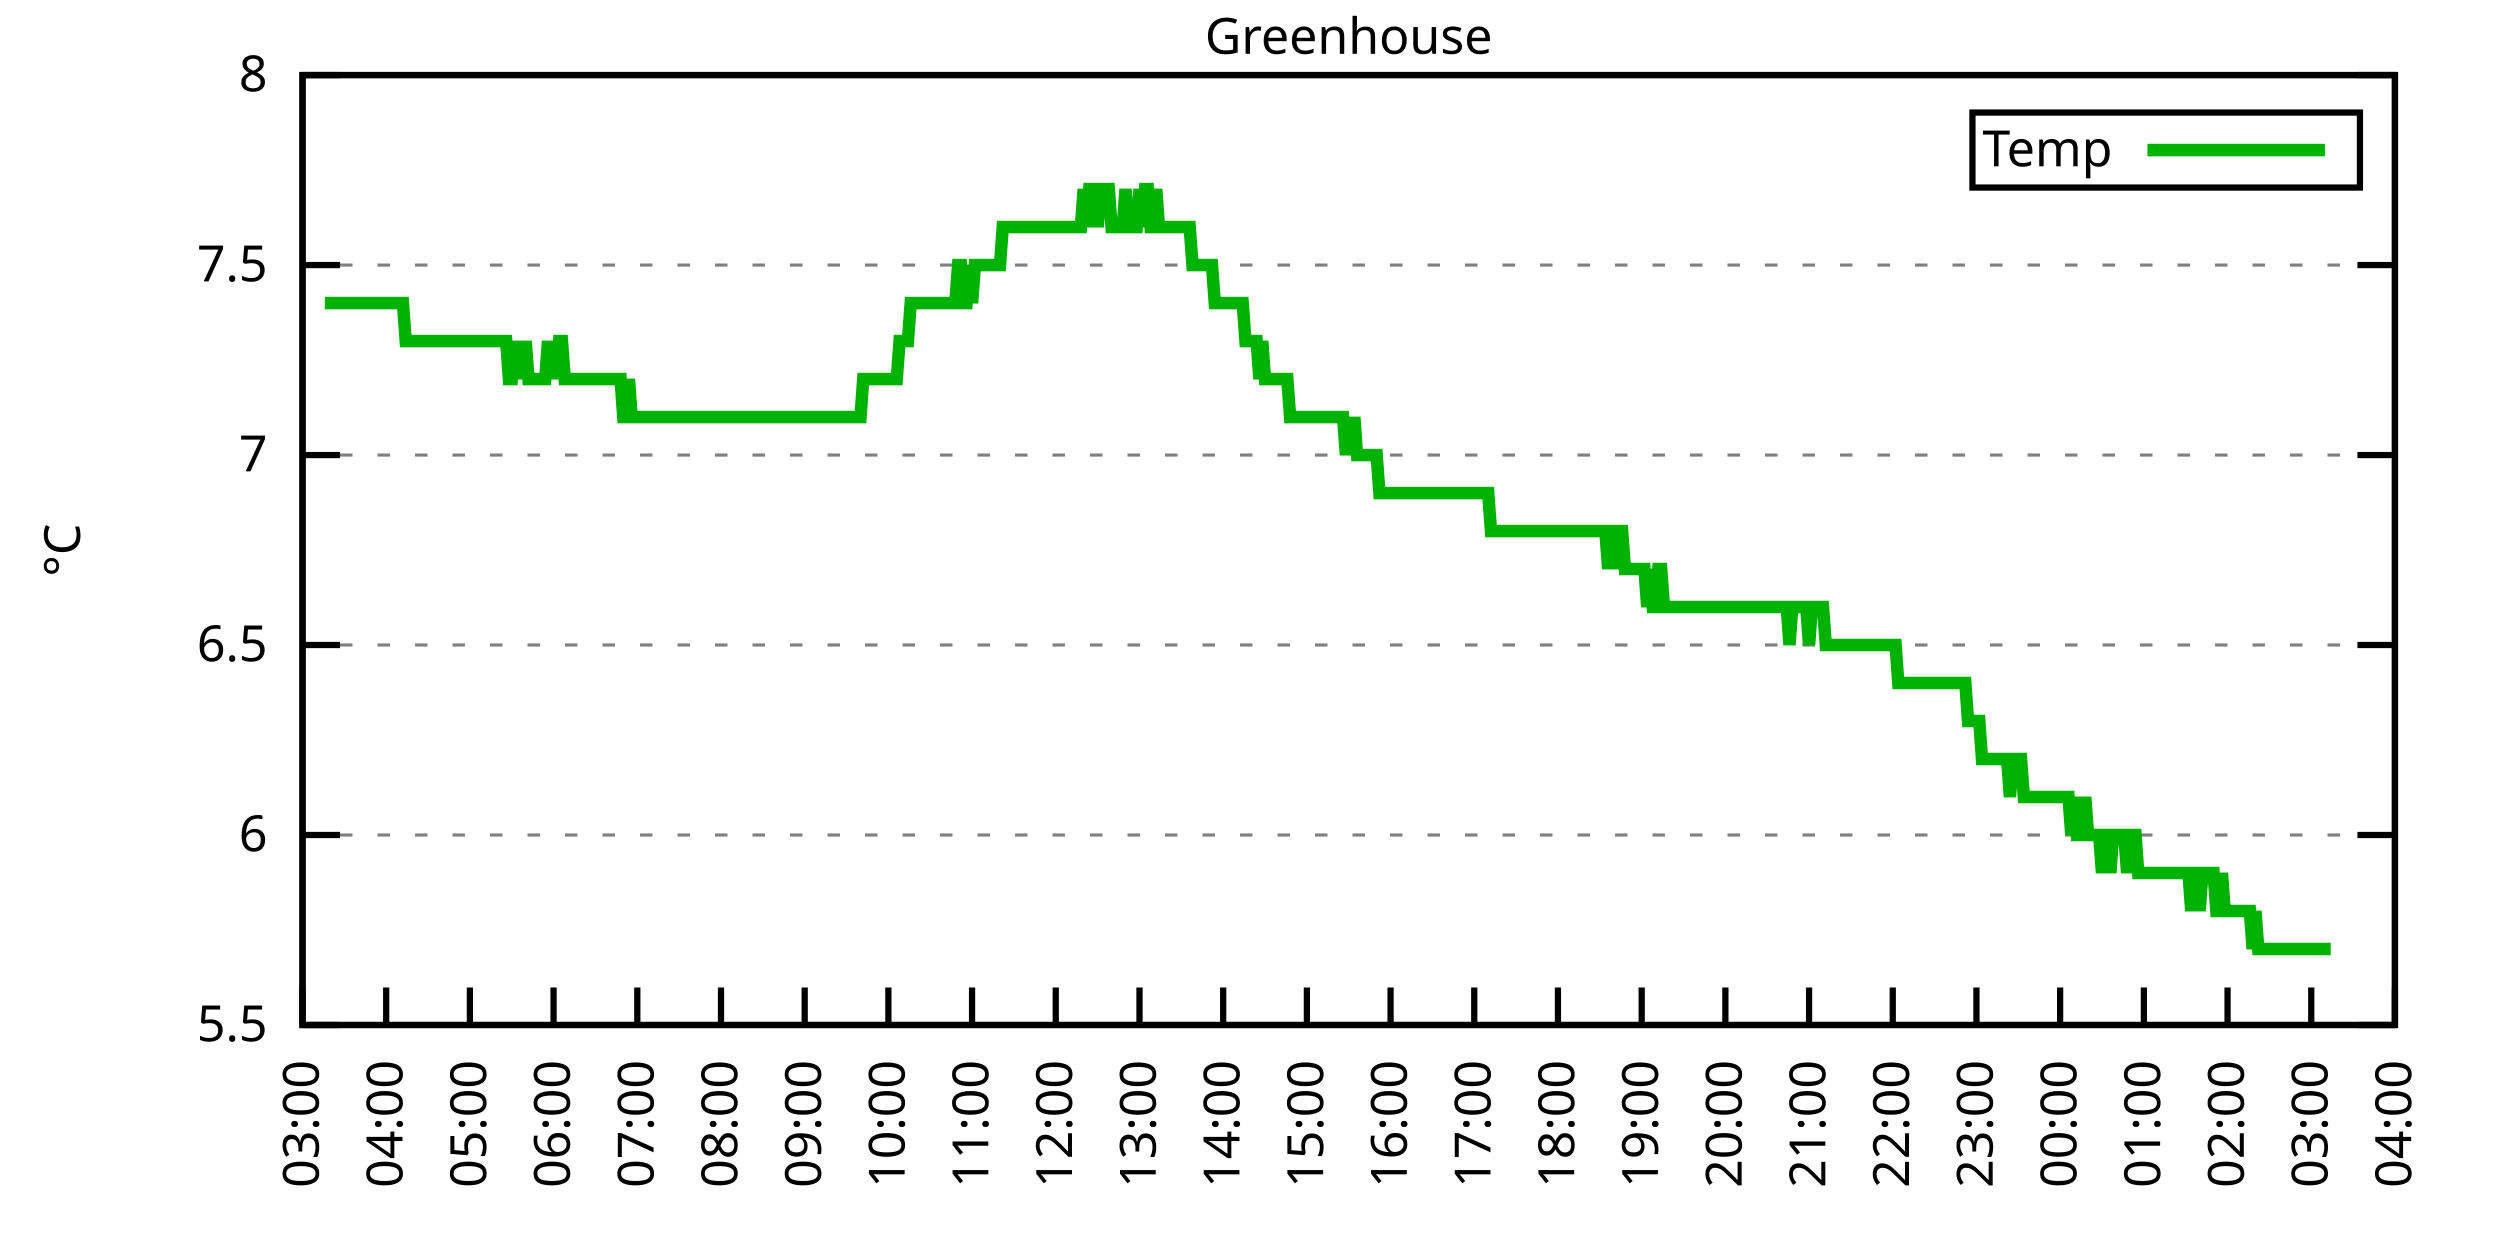
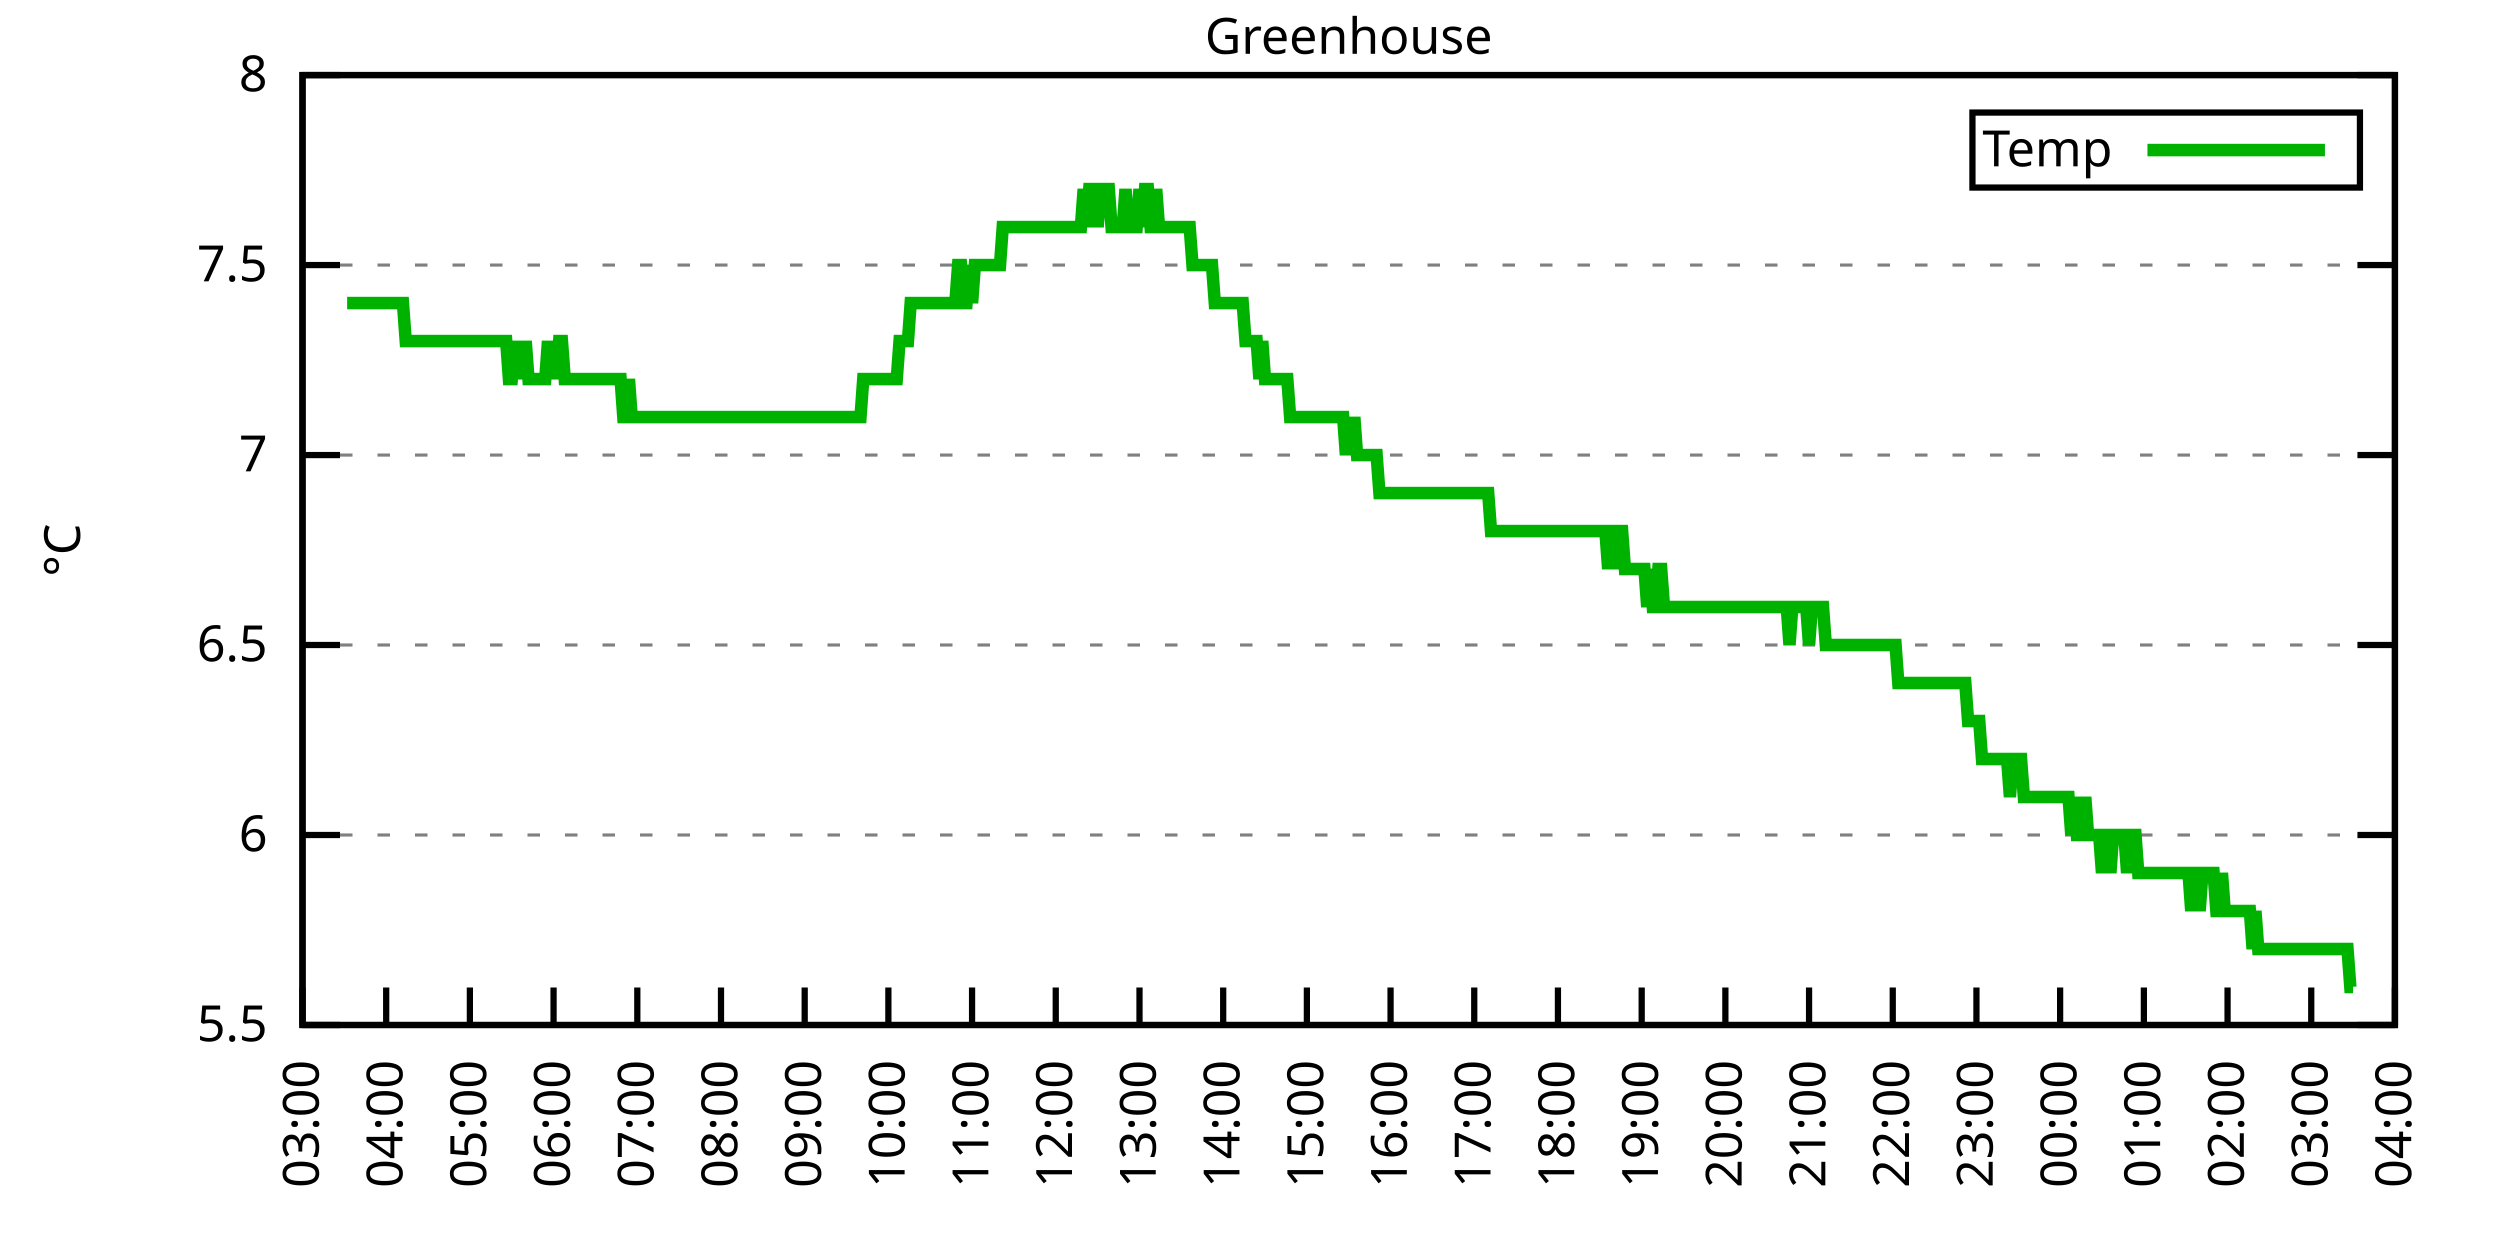
<svg xmlns="http://www.w3.org/2000/svg" xmlns:xlink="http://www.w3.org/1999/xlink" width="400" height="200" viewBox="0 0 400 200">
  <g id="gnuplot_canvas">
    <rect x="0" y="0" width="400" height="200" fill="none" />
    <defs>
      <circle id="gpDot" r="0.5" stroke-width="0.5" stroke="currentColor" />
      <path id="gpPt0" stroke-width="0.333" stroke="currentColor" d="M-1,0 h2 M0,-1 v2" />
      <path id="gpPt1" stroke-width="0.333" stroke="currentColor" d="M-1,-1 L1,1 M1,-1 L-1,1" />
      <path id="gpPt2" stroke-width="0.333" stroke="currentColor" d="M-1,0 L1,0 M0,-1 L0,1 M-1,-1 L1,1 M-1,1 L1,-1" />
      <rect id="gpPt3" stroke-width="0.333" stroke="currentColor" x="-1" y="-1" width="2" height="2" />
      <rect id="gpPt4" stroke-width="0.333" stroke="currentColor" fill="currentColor" x="-1" y="-1" width="2" height="2" />
      <circle id="gpPt5" stroke-width="0.333" stroke="currentColor" cx="0" cy="0" r="1" />
      <use xlink:href="#gpPt5" id="gpPt6" fill="currentColor" stroke="none" />
      <path id="gpPt7" stroke-width="0.333" stroke="currentColor" d="M0,-1.33 L-1.33,0.67 L1.33,0.67 z" />
      <use xlink:href="#gpPt7" id="gpPt8" fill="currentColor" stroke="none" />
      <use xlink:href="#gpPt7" id="gpPt9" stroke="currentColor" transform="rotate(180)" />
      <use xlink:href="#gpPt9" id="gpPt10" fill="currentColor" stroke="none" />
      <use xlink:href="#gpPt3" id="gpPt11" stroke="currentColor" transform="rotate(45)" />
      <use xlink:href="#gpPt11" id="gpPt12" fill="currentColor" stroke="none" />
      <path id="gpPt13" stroke-width="0.333" stroke="currentColor" d="M0,1.330 L1.265,0.411 L0.782,-1.067 L-0.782,-1.076 L-1.265,0.411 z" />
      <use xlink:href="#gpPt13" id="gpPt14" fill="currentColor" stroke="none" />
      <filter id="textbox" filterUnits="objectBoundingBox" x="0" y="0" height="1" width="1">
        <feFlood flood-color="white" flood-opacity="1" result="bgnd" />
        <feComposite in="SourceGraphic" in2="bgnd" operator="atop" />
      </filter>
      <filter id="greybox" filterUnits="objectBoundingBox" x="0" y="0" height="1" width="1">
        <feFlood flood-color="lightgrey" flood-opacity="1" result="grey" />
        <feComposite in="SourceGraphic" in2="grey" operator="atop" />
      </filter>
    </defs>
    <g fill="none" color="white" stroke="currentColor" stroke-width="1.00" stroke-linecap="butt" stroke-linejoin="miter">
</g>
    <g fill="none" color="black" stroke="currentColor" stroke-width="1.00" stroke-linecap="butt" stroke-linejoin="miter">
      <g stroke="none" shape-rendering="crispEdges">
        <polygon fill="rgb(255, 255, 255)" points="48.40,164.00 383.18,164.00 383.18,12.02 48.40,12.02 " />
      </g>
    </g>
    <g fill="none" color="black" stroke="currentColor" stroke-width="1.00" stroke-linecap="butt" stroke-linejoin="miter">
</g>
    <g fill="none" color="black" stroke="black" stroke-width="0.50" stroke-linecap="butt" stroke-linejoin="miter">
</g>
    <g fill="none" color="gray" stroke="currentColor" stroke-width="0.50" stroke-linecap="butt" stroke-linejoin="miter">
      <path stroke="gray" stroke-dasharray="2,4" class="gridline" d="M48.40,164.00 L383.19,164.00  " />
    </g>
    <g fill="none" color="gray" stroke="gray" stroke-width="1.00" stroke-linecap="butt" stroke-linejoin="miter">
</g>
    <g fill="none" color="black" stroke="currentColor" stroke-width="1.00" stroke-linecap="butt" stroke-linejoin="miter">
      <path stroke="black" d="M48.40,164.00 L54.40,164.00 M383.19,164.00 L377.19,164.00  " />
      <g transform="translate(42.80,166.60)" stroke="none" fill="black" font-family="Sans" font-size="8.00" text-anchor="end">
        <text>
          <tspan font-family="Sans"> 5.5</tspan>
        </text>
      </g>
    </g>
    <g fill="none" color="black" stroke="currentColor" stroke-width="1.00" stroke-linecap="butt" stroke-linejoin="miter">
</g>
    <g fill="none" color="black" stroke="black" stroke-width="0.50" stroke-linecap="butt" stroke-linejoin="miter">
</g>
    <g fill="none" color="gray" stroke="currentColor" stroke-width="0.50" stroke-linecap="butt" stroke-linejoin="miter">
      <path stroke="gray" stroke-dasharray="2,4" class="gridline" d="M48.40,133.60 L383.19,133.60  " />
    </g>
    <g fill="none" color="gray" stroke="gray" stroke-width="1.00" stroke-linecap="butt" stroke-linejoin="miter">
</g>
    <g fill="none" color="black" stroke="currentColor" stroke-width="1.00" stroke-linecap="butt" stroke-linejoin="miter">
      <path stroke="black" d="M48.40,133.60 L54.40,133.60 M383.19,133.60 L377.19,133.60  " />
      <g transform="translate(42.80,136.20)" stroke="none" fill="black" font-family="Sans" font-size="8.00" text-anchor="end">
        <text>
          <tspan font-family="Sans"> 6</tspan>
        </text>
      </g>
    </g>
    <g fill="none" color="black" stroke="currentColor" stroke-width="1.00" stroke-linecap="butt" stroke-linejoin="miter">
</g>
    <g fill="none" color="black" stroke="black" stroke-width="0.50" stroke-linecap="butt" stroke-linejoin="miter">
</g>
    <g fill="none" color="gray" stroke="currentColor" stroke-width="0.50" stroke-linecap="butt" stroke-linejoin="miter">
      <path stroke="gray" stroke-dasharray="2,4" class="gridline" d="M48.40,103.20 L383.19,103.20  " />
    </g>
    <g fill="none" color="gray" stroke="gray" stroke-width="1.00" stroke-linecap="butt" stroke-linejoin="miter">
</g>
    <g fill="none" color="black" stroke="currentColor" stroke-width="1.00" stroke-linecap="butt" stroke-linejoin="miter">
      <path stroke="black" d="M48.40,103.20 L54.40,103.20 M383.19,103.20 L377.19,103.20  " />
      <g transform="translate(42.80,105.80)" stroke="none" fill="black" font-family="Sans" font-size="8.00" text-anchor="end">
        <text>
          <tspan font-family="Sans"> 6.5</tspan>
        </text>
      </g>
    </g>
    <g fill="none" color="black" stroke="currentColor" stroke-width="1.00" stroke-linecap="butt" stroke-linejoin="miter">
</g>
    <g fill="none" color="black" stroke="black" stroke-width="0.50" stroke-linecap="butt" stroke-linejoin="miter">
</g>
    <g fill="none" color="gray" stroke="currentColor" stroke-width="0.50" stroke-linecap="butt" stroke-linejoin="miter">
      <path stroke="gray" stroke-dasharray="2,4" class="gridline" d="M48.40,72.81 L383.19,72.81  " />
    </g>
    <g fill="none" color="gray" stroke="gray" stroke-width="1.00" stroke-linecap="butt" stroke-linejoin="miter">
</g>
    <g fill="none" color="black" stroke="currentColor" stroke-width="1.00" stroke-linecap="butt" stroke-linejoin="miter">
      <path stroke="black" d="M48.40,72.81 L54.40,72.81 M383.19,72.81 L377.19,72.81  " />
      <g transform="translate(42.80,75.41)" stroke="none" fill="black" font-family="Sans" font-size="8.00" text-anchor="end">
        <text>
          <tspan font-family="Sans"> 7</tspan>
        </text>
      </g>
    </g>
    <g fill="none" color="black" stroke="currentColor" stroke-width="1.00" stroke-linecap="butt" stroke-linejoin="miter">
</g>
    <g fill="none" color="black" stroke="black" stroke-width="0.50" stroke-linecap="butt" stroke-linejoin="miter">
</g>
    <g fill="none" color="gray" stroke="currentColor" stroke-width="0.50" stroke-linecap="butt" stroke-linejoin="miter">
      <path stroke="gray" stroke-dasharray="2,4" class="gridline" d="M48.40,42.41 L383.19,42.41  " />
    </g>
    <g fill="none" color="gray" stroke="gray" stroke-width="1.00" stroke-linecap="butt" stroke-linejoin="miter">
</g>
    <g fill="none" color="black" stroke="currentColor" stroke-width="1.00" stroke-linecap="butt" stroke-linejoin="miter">
      <path stroke="black" d="M48.40,42.41 L54.40,42.41 M383.19,42.41 L377.19,42.41  " />
      <g transform="translate(42.80,45.01)" stroke="none" fill="black" font-family="Sans" font-size="8.00" text-anchor="end">
        <text>
          <tspan font-family="Sans"> 7.5</tspan>
        </text>
      </g>
    </g>
    <g fill="none" color="black" stroke="currentColor" stroke-width="1.00" stroke-linecap="butt" stroke-linejoin="miter">
</g>
    <g fill="none" color="black" stroke="black" stroke-width="0.50" stroke-linecap="butt" stroke-linejoin="miter">
</g>
    <g fill="none" color="gray" stroke="currentColor" stroke-width="0.50" stroke-linecap="butt" stroke-linejoin="miter">
      <path stroke="gray" stroke-dasharray="2,4" class="gridline" d="M48.40,12.01 L383.19,12.01  " />
    </g>
    <g fill="none" color="gray" stroke="gray" stroke-width="1.00" stroke-linecap="butt" stroke-linejoin="miter">
</g>
    <g fill="none" color="black" stroke="currentColor" stroke-width="1.00" stroke-linecap="butt" stroke-linejoin="miter">
      <path stroke="black" d="M48.40,12.01 L54.40,12.01 M383.19,12.01 L377.19,12.01  " />
      <g transform="translate(42.80,14.61)" stroke="none" fill="black" font-family="Sans" font-size="8.00" text-anchor="end">
        <text>
          <tspan font-family="Sans"> 8</tspan>
        </text>
      </g>
    </g>
    <g fill="none" color="black" stroke="currentColor" stroke-width="1.00" stroke-linecap="butt" stroke-linejoin="miter">
      <path stroke="black" d="M48.40,164.00 L48.40,158.00  " />
      <g transform="translate(51.00,169.60) rotate(270.00)" stroke="none" fill="black" font-family="Sans" font-size="8.00" text-anchor="end">
        <text>
          <tspan font-family="Sans">03:00</tspan>
        </text>
      </g>
    </g>
    <g fill="none" color="black" stroke="currentColor" stroke-width="1.00" stroke-linecap="butt" stroke-linejoin="miter">
      <path stroke="black" d="M61.79,164.00 L61.79,158.00  " />
      <g transform="translate(64.39,169.60) rotate(270.00)" stroke="none" fill="black" font-family="Sans" font-size="8.00" text-anchor="end">
        <text>
          <tspan font-family="Sans">04:00</tspan>
        </text>
      </g>
    </g>
    <g fill="none" color="black" stroke="currentColor" stroke-width="1.00" stroke-linecap="butt" stroke-linejoin="miter">
      <path stroke="black" d="M75.18,164.00 L75.18,158.00  " />
      <g transform="translate(77.78,169.60) rotate(270.00)" stroke="none" fill="black" font-family="Sans" font-size="8.00" text-anchor="end">
        <text>
          <tspan font-family="Sans">05:00</tspan>
        </text>
      </g>
    </g>
    <g fill="none" color="black" stroke="currentColor" stroke-width="1.00" stroke-linecap="butt" stroke-linejoin="miter">
      <path stroke="black" d="M88.57,164.00 L88.57,158.00  " />
      <g transform="translate(91.17,169.60) rotate(270.00)" stroke="none" fill="black" font-family="Sans" font-size="8.00" text-anchor="end">
        <text>
          <tspan font-family="Sans">06:00</tspan>
        </text>
      </g>
    </g>
    <g fill="none" color="black" stroke="currentColor" stroke-width="1.00" stroke-linecap="butt" stroke-linejoin="miter">
      <path stroke="black" d="M101.97,164.00 L101.97,158.00  " />
      <g transform="translate(104.57,169.60) rotate(270.00)" stroke="none" fill="black" font-family="Sans" font-size="8.00" text-anchor="end">
        <text>
          <tspan font-family="Sans">07:00</tspan>
        </text>
      </g>
    </g>
    <g fill="none" color="black" stroke="currentColor" stroke-width="1.00" stroke-linecap="butt" stroke-linejoin="miter">
      <path stroke="black" d="M115.36,164.00 L115.36,158.00  " />
      <g transform="translate(117.96,169.60) rotate(270.00)" stroke="none" fill="black" font-family="Sans" font-size="8.00" text-anchor="end">
        <text>
          <tspan font-family="Sans">08:00</tspan>
        </text>
      </g>
    </g>
    <g fill="none" color="black" stroke="currentColor" stroke-width="1.00" stroke-linecap="butt" stroke-linejoin="miter">
      <path stroke="black" d="M128.75,164.00 L128.75,158.00  " />
      <g transform="translate(131.35,169.60) rotate(270.00)" stroke="none" fill="black" font-family="Sans" font-size="8.00" text-anchor="end">
        <text>
          <tspan font-family="Sans">09:00</tspan>
        </text>
      </g>
    </g>
    <g fill="none" color="black" stroke="currentColor" stroke-width="1.00" stroke-linecap="butt" stroke-linejoin="miter">
      <path stroke="black" d="M142.14,164.00 L142.14,158.00  " />
      <g transform="translate(144.74,169.60) rotate(270.00)" stroke="none" fill="black" font-family="Sans" font-size="8.00" text-anchor="end">
        <text>
          <tspan font-family="Sans">10:00</tspan>
        </text>
      </g>
    </g>
    <g fill="none" color="black" stroke="currentColor" stroke-width="1.00" stroke-linecap="butt" stroke-linejoin="miter">
      <path stroke="black" d="M155.53,164.00 L155.53,158.00  " />
      <g transform="translate(158.13,169.60) rotate(270.00)" stroke="none" fill="black" font-family="Sans" font-size="8.00" text-anchor="end">
        <text>
          <tspan font-family="Sans">11:00</tspan>
        </text>
      </g>
    </g>
    <g fill="none" color="black" stroke="currentColor" stroke-width="1.00" stroke-linecap="butt" stroke-linejoin="miter">
      <path stroke="black" d="M168.92,164.00 L168.92,158.00  " />
      <g transform="translate(171.52,169.60) rotate(270.00)" stroke="none" fill="black" font-family="Sans" font-size="8.00" text-anchor="end">
        <text>
          <tspan font-family="Sans">12:00</tspan>
        </text>
      </g>
    </g>
    <g fill="none" color="black" stroke="currentColor" stroke-width="1.00" stroke-linecap="butt" stroke-linejoin="miter">
      <path stroke="black" d="M182.32,164.00 L182.32,158.00  " />
      <g transform="translate(184.92,169.60) rotate(270.00)" stroke="none" fill="black" font-family="Sans" font-size="8.00" text-anchor="end">
        <text>
          <tspan font-family="Sans">13:00</tspan>
        </text>
      </g>
    </g>
    <g fill="none" color="black" stroke="currentColor" stroke-width="1.00" stroke-linecap="butt" stroke-linejoin="miter">
      <path stroke="black" d="M195.71,164.00 L195.71,158.00  " />
      <g transform="translate(198.31,169.60) rotate(270.00)" stroke="none" fill="black" font-family="Sans" font-size="8.00" text-anchor="end">
        <text>
          <tspan font-family="Sans">14:00</tspan>
        </text>
      </g>
    </g>
    <g fill="none" color="black" stroke="currentColor" stroke-width="1.00" stroke-linecap="butt" stroke-linejoin="miter">
      <path stroke="black" d="M209.10,164.00 L209.10,158.00  " />
      <g transform="translate(211.70,169.60) rotate(270.00)" stroke="none" fill="black" font-family="Sans" font-size="8.00" text-anchor="end">
        <text>
          <tspan font-family="Sans">15:00</tspan>
        </text>
      </g>
    </g>
    <g fill="none" color="black" stroke="currentColor" stroke-width="1.00" stroke-linecap="butt" stroke-linejoin="miter">
      <path stroke="black" d="M222.49,164.00 L222.49,158.00  " />
      <g transform="translate(225.09,169.60) rotate(270.00)" stroke="none" fill="black" font-family="Sans" font-size="8.00" text-anchor="end">
        <text>
          <tspan font-family="Sans">16:00</tspan>
        </text>
      </g>
    </g>
    <g fill="none" color="black" stroke="currentColor" stroke-width="1.00" stroke-linecap="butt" stroke-linejoin="miter">
      <path stroke="black" d="M235.88,164.00 L235.88,158.00  " />
      <g transform="translate(238.48,169.60) rotate(270.00)" stroke="none" fill="black" font-family="Sans" font-size="8.00" text-anchor="end">
        <text>
          <tspan font-family="Sans">17:00</tspan>
        </text>
      </g>
    </g>
    <g fill="none" color="black" stroke="currentColor" stroke-width="1.00" stroke-linecap="butt" stroke-linejoin="miter">
      <path stroke="black" d="M249.27,164.00 L249.27,158.00  " />
      <g transform="translate(251.87,169.60) rotate(270.00)" stroke="none" fill="black" font-family="Sans" font-size="8.00" text-anchor="end">
        <text>
          <tspan font-family="Sans">18:00</tspan>
        </text>
      </g>
    </g>
    <g fill="none" color="black" stroke="currentColor" stroke-width="1.00" stroke-linecap="butt" stroke-linejoin="miter">
      <path stroke="black" d="M262.67,164.00 L262.67,158.00  " />
      <g transform="translate(265.27,169.60) rotate(270.00)" stroke="none" fill="black" font-family="Sans" font-size="8.00" text-anchor="end">
        <text>
          <tspan font-family="Sans">19:00</tspan>
        </text>
      </g>
    </g>
    <g fill="none" color="black" stroke="currentColor" stroke-width="1.00" stroke-linecap="butt" stroke-linejoin="miter">
      <path stroke="black" d="M276.06,164.00 L276.06,158.00  " />
      <g transform="translate(278.66,169.60) rotate(270.00)" stroke="none" fill="black" font-family="Sans" font-size="8.00" text-anchor="end">
        <text>
          <tspan font-family="Sans">20:00</tspan>
        </text>
      </g>
    </g>
    <g fill="none" color="black" stroke="currentColor" stroke-width="1.00" stroke-linecap="butt" stroke-linejoin="miter">
      <path stroke="black" d="M289.45,164.00 L289.45,158.00  " />
      <g transform="translate(292.05,169.60) rotate(270.00)" stroke="none" fill="black" font-family="Sans" font-size="8.00" text-anchor="end">
        <text>
          <tspan font-family="Sans">21:00</tspan>
        </text>
      </g>
    </g>
    <g fill="none" color="black" stroke="currentColor" stroke-width="1.00" stroke-linecap="butt" stroke-linejoin="miter">
      <path stroke="black" d="M302.84,164.00 L302.84,158.00  " />
      <g transform="translate(305.44,169.60) rotate(270.00)" stroke="none" fill="black" font-family="Sans" font-size="8.00" text-anchor="end">
        <text>
          <tspan font-family="Sans">22:00</tspan>
        </text>
      </g>
    </g>
    <g fill="none" color="black" stroke="currentColor" stroke-width="1.00" stroke-linecap="butt" stroke-linejoin="miter">
      <path stroke="black" d="M316.23,164.00 L316.23,158.00  " />
      <g transform="translate(318.83,169.60) rotate(270.00)" stroke="none" fill="black" font-family="Sans" font-size="8.00" text-anchor="end">
        <text>
          <tspan font-family="Sans">23:00</tspan>
        </text>
      </g>
    </g>
    <g fill="none" color="black" stroke="currentColor" stroke-width="1.00" stroke-linecap="butt" stroke-linejoin="miter">
      <path stroke="black" d="M329.62,164.00 L329.62,158.00  " />
      <g transform="translate(332.22,169.60) rotate(270.00)" stroke="none" fill="black" font-family="Sans" font-size="8.00" text-anchor="end">
        <text>
          <tspan font-family="Sans">00:00</tspan>
        </text>
      </g>
    </g>
    <g fill="none" color="black" stroke="currentColor" stroke-width="1.00" stroke-linecap="butt" stroke-linejoin="miter">
      <path stroke="black" d="M343.02,164.00 L343.02,158.00  " />
      <g transform="translate(345.62,169.60) rotate(270.00)" stroke="none" fill="black" font-family="Sans" font-size="8.00" text-anchor="end">
        <text>
          <tspan font-family="Sans">01:00</tspan>
        </text>
      </g>
    </g>
    <g fill="none" color="black" stroke="currentColor" stroke-width="1.00" stroke-linecap="butt" stroke-linejoin="miter">
      <path stroke="black" d="M356.41,164.00 L356.41,158.00  " />
      <g transform="translate(359.01,169.60) rotate(270.00)" stroke="none" fill="black" font-family="Sans" font-size="8.00" text-anchor="end">
        <text>
          <tspan font-family="Sans">02:00</tspan>
        </text>
      </g>
    </g>
    <g fill="none" color="black" stroke="currentColor" stroke-width="1.00" stroke-linecap="butt" stroke-linejoin="miter">
      <path stroke="black" d="M369.80,164.00 L369.80,158.00  " />
      <g transform="translate(372.40,169.60) rotate(270.00)" stroke="none" fill="black" font-family="Sans" font-size="8.00" text-anchor="end">
        <text>
          <tspan font-family="Sans">03:00</tspan>
        </text>
      </g>
    </g>
    <g fill="none" color="black" stroke="currentColor" stroke-width="1.00" stroke-linecap="butt" stroke-linejoin="miter">
      <path stroke="black" d="M383.19,164.00 L383.19,158.00  " />
      <g transform="translate(385.79,169.60) rotate(270.00)" stroke="none" fill="black" font-family="Sans" font-size="8.00" text-anchor="end">
        <text>
          <tspan font-family="Sans">04:00</tspan>
        </text>
      </g>
    </g>
    <g fill="none" color="black" stroke="currentColor" stroke-width="1.00" stroke-linecap="butt" stroke-linejoin="miter">
</g>
    <g fill="none" color="black" stroke="currentColor" stroke-width="1.00" stroke-linecap="butt" stroke-linejoin="miter">
      <path stroke="black" d="M48.40,12.01 L48.40,164.00 L383.19,164.00 L383.19,12.01 L48.40,12.01 Z  " />
    </g>
    <g fill="none" color="black" stroke="currentColor" stroke-width="1.00" stroke-linecap="butt" stroke-linejoin="miter">
</g>
    <g fill="none" color="black" stroke="currentColor" stroke-width="1.00" stroke-linecap="butt" stroke-linejoin="miter">
      <path stroke="black" d="M315.59,30.01 L315.59,18.01 L377.59,18.01 L377.59,30.01 L315.59,30.01 Z  " />
    </g>
    <g id="Greenhouse_plot_1">
      <g fill="none" color="white" stroke="black" stroke-width="2.00" stroke-linecap="butt" stroke-linejoin="miter">
</g>
      <g fill="none" color="black" stroke="currentColor" stroke-width="2.00" stroke-linecap="butt" stroke-linejoin="miter">
        <g transform="translate(337.99,26.61)" stroke="none" fill="black" font-family="Sans" font-size="8.00" text-anchor="end">
          <text>
            <tspan font-family="Sans">Temp</tspan>
          </text>
        </g>
      </g>
      <g fill="none" color="black" stroke="currentColor" stroke-width="2.00" stroke-linecap="butt" stroke-linejoin="miter">
-         <path stroke="rgb(  0, 178,   0)" d="M343.59,24.01 L371.99,24.01 M51.97,48.49 L52.42,48.49 L52.86,48.49 L53.31,48.49 L53.76,48.49 L54.20,48.49   L54.65,48.49 L55.10,48.49 L55.54,48.49 L55.99,48.49 L56.43,48.49 L56.88,48.49 L57.33,48.49 L57.77,48.49   L58.22,48.49 L58.67,48.49 L59.11,48.49 L59.56,48.49 L60.01,48.49 L60.45,48.49 L60.90,48.49 L61.35,48.49   L61.79,48.49 L62.24,48.49 L62.68,48.49 L63.13,48.49 L63.58,48.49 L64.02,48.49 L64.47,48.49 L64.92,54.57   L65.36,54.57 L65.81,54.57 L66.26,54.57 L66.70,54.57 L67.15,54.57 L67.59,54.57 L68.04,54.57 L68.49,54.57   L68.93,54.57 L69.38,54.57 L69.83,54.57 L70.27,54.57 L70.72,54.57 L71.17,54.57 L71.61,54.57 L72.06,54.57   L72.50,54.57 L72.95,54.57 L73.40,54.57 L73.84,54.57 L74.29,54.57 L74.74,54.57 L75.18,54.57 L75.63,54.57   L76.08,54.57 L76.52,54.57 L76.97,54.57 L77.42,54.57 L77.86,54.57 L78.31,54.57 L78.75,54.57 L79.20,54.57   L79.65,54.57 L80.09,54.57 L80.54,54.57 L80.99,54.57 L81.43,60.65 L81.88,60.65 L82.33,54.57 L82.77,60.65   L83.22,54.57 L83.66,60.65 L84.11,54.57 L84.56,60.65 L85.00,60.65 L85.45,60.65 L85.90,60.65 L86.34,60.65   L86.79,60.65 L87.24,60.65 L87.68,54.57 L88.13,60.65 L88.57,54.57 L89.02,60.65 L89.47,54.57 L89.91,54.57   L90.36,60.65 L90.81,60.65 L91.25,60.65 L91.70,60.65 L92.15,60.65 L92.59,60.65 L93.04,60.65 L93.49,60.65   L93.93,60.65 L94.38,60.65 L94.82,60.65 L95.27,60.65 L95.72,60.65 L96.16,60.65 L96.61,60.65 L97.06,60.65   L97.50,60.65 L97.95,60.65 L98.40,60.65 L98.84,60.65 L99.29,60.65 L99.73,66.73 L100.18,66.73 L100.63,60.65   L101.07,66.73 L101.52,66.73 L101.97,66.73 L102.41,66.73 L102.86,66.73 L103.31,66.73 L103.75,66.73 L104.20,66.73   L104.64,66.73 L105.09,66.73 L105.54,66.73 L105.98,66.73 L106.43,66.73 L106.88,66.73 L107.32,66.73 L107.77,66.73   L108.22,66.73 L108.66,66.73 L109.11,66.73 L109.55,66.73 L110.00,66.73 L110.45,66.73 L110.89,66.73 L111.34,66.73   L111.79,66.73 L112.23,66.73 L112.68,66.73 L113.13,66.73 L113.57,66.73 L114.02,66.73 L114.47,66.73 L114.91,66.73   L115.36,66.73 L115.80,66.73 L116.25,66.73 L116.70,66.73 L117.14,66.73 L117.59,66.73 L118.04,66.73 L118.48,66.73   L118.93,66.73 L119.38,66.73 L119.82,66.73 L120.27,66.73 L120.71,66.73 L121.16,66.73 L121.61,66.73 L122.05,66.73   L122.50,66.73 L122.95,66.73 L123.39,66.73 L123.84,66.73 L124.29,66.73 L124.73,66.73 L125.18,66.73 L125.62,66.73   L126.07,66.73 L126.52,66.73 L126.96,66.73 L127.41,66.73 L127.86,66.73 L128.30,66.73 L128.75,66.73 L129.20,66.73   L129.64,66.73 L130.09,66.73 L130.54,66.73 L130.98,66.73 L131.43,66.73 L131.87,66.73 L132.32,66.73 L132.77,66.73   L133.21,66.73 L133.66,66.73 L134.11,66.73 L134.55,66.73 L135.00,66.73 L135.45,66.73 L135.89,66.73 L136.34,66.73   L136.78,66.73 L137.23,66.73 L137.68,66.73 L138.12,60.65 L138.57,60.65 L139.02,60.65 L139.46,60.65 L139.91,60.65   L140.36,60.65 L140.80,60.65 L141.25,60.65 L141.69,60.65 L142.14,60.65 L142.59,60.65 L143.03,60.65 L143.48,60.65   L143.93,54.57 L144.37,54.57 L144.82,54.57 L145.27,54.57 L145.71,48.49 L146.16,48.49 L146.61,48.49 L147.05,48.49   L147.50,48.49 L147.94,48.49 L148.39,48.49 L148.84,48.49 L149.28,48.49 L149.73,48.49 L150.18,48.49 L150.62,48.49   L151.07,48.49 L151.52,48.49 L151.96,48.49 L152.41,48.49 L152.85,48.49 L153.30,42.41 L153.75,42.41 L154.19,48.49   L154.64,48.49 L155.09,42.41 L155.53,48.49 L155.98,42.41 L156.43,42.41 L156.87,42.41 L157.32,42.41 L157.76,42.41   L158.21,42.41 L158.66,42.41 L159.10,42.41 L159.55,42.41 L160.00,42.41 L160.44,36.33 L160.89,36.33 L161.34,36.33   L161.78,36.33 L162.23,36.33 L162.67,36.33 L163.12,36.33 L163.57,36.33 L164.01,36.33 L164.46,36.33 L164.91,36.33   L165.35,36.33 L165.80,36.33 L166.25,36.33 L166.69,36.33 L167.14,36.33 L167.59,36.33 L168.03,36.33 L168.48,36.33   L168.92,36.33 L169.37,36.33 L169.82,36.33 L170.26,36.33 L170.71,36.33 L171.16,36.33 L171.60,36.33 L172.05,36.33   L172.50,36.33 L172.94,36.33 L173.39,30.25 L173.83,36.33 L174.28,30.25 L174.73,30.25 L175.17,30.25 L175.62,36.33   L176.07,30.25 L176.51,30.25 L176.96,30.25 L177.41,30.25 L177.85,36.33 L178.30,36.33 L178.74,36.33 L179.19,36.33   L179.64,36.33 L180.08,30.25 L180.53,36.33 L180.98,36.33 L181.42,36.33 L181.87,36.33 L182.32,30.25 L182.76,36.33   L183.21,30.25 L183.66,30.25 L184.10,36.33 L184.55,36.33 L184.99,30.25 L185.44,36.33 L185.89,36.33 L186.33,36.33   L186.78,36.33 L187.23,36.33 L187.67,36.33 L188.12,36.33 L188.57,36.33 L189.01,36.33 L189.46,36.33 L189.90,36.33   L190.35,36.33 L190.80,42.41 L191.24,42.41 L191.69,42.41 L192.14,42.41 L192.58,42.41 L193.03,42.41 L193.48,42.41   L193.92,42.41 L194.37,48.49 L194.81,48.49 L195.26,48.49 L195.71,48.49 L196.15,48.49 L196.60,48.49 L197.05,48.49   L197.49,48.49 L197.94,48.49 L198.39,48.49 L198.83,48.49 L199.28,54.57 L199.73,54.57 L200.17,54.57 L200.62,54.57   L201.06,54.57 L201.51,60.65 L201.96,54.57 L202.40,60.65 L202.85,60.65 L203.30,60.65 L203.74,60.65 L204.19,60.65   L204.64,60.65 L205.08,60.65 L205.53,60.65 L205.97,60.65 L206.42,66.73 L206.87,66.73 L207.31,66.73 L207.76,66.73   L208.21,66.73 L208.65,66.73 L209.10,66.73 L209.55,66.73 L209.99,66.73 L210.44,66.73 L210.88,66.73 L211.33,66.73   L211.78,66.73 L212.22,66.73 L212.67,66.73 L213.12,66.73 L213.56,66.73 L214.01,66.73 L214.46,66.73 L214.90,66.73   L215.35,72.81 L215.80,66.73 L216.24,72.81 L216.69,66.73 L217.13,72.81 L217.58,72.81 L218.03,72.81 L218.47,72.81   L218.92,72.81 L219.37,72.81 L219.81,72.81 L220.26,72.81 L220.71,78.89 L221.15,78.89 L221.60,78.89 L222.04,78.89   L222.49,78.89 L222.94,78.89 L223.38,78.89 L223.83,78.89 L224.28,78.89 L224.72,78.89 L225.17,78.89 L225.62,78.89   L226.06,78.89 L226.51,78.89 L226.95,78.89 L227.40,78.89 L227.85,78.89 L228.29,78.89 L228.74,78.89 L229.19,78.89   L229.63,78.89 L230.08,78.89 L230.53,78.89 L230.97,78.89 L231.42,78.89 L231.86,78.89 L232.31,78.89 L232.76,78.89   L233.20,78.89 L233.65,78.89 L234.10,78.89 L234.54,78.89 L234.99,78.89 L235.44,78.89 L235.88,78.89 L236.33,78.89   L236.78,78.89 L237.22,78.89 L237.67,78.89 L238.11,78.89 L238.56,84.97 L239.01,84.97 L239.45,84.97 L239.90,84.97   L240.35,84.97 L240.79,84.97 L241.24,84.97 L241.69,84.97 L242.13,84.97 L242.58,84.97 L243.02,84.97 L243.47,84.97   L243.92,84.97 L244.36,84.97 L244.81,84.97 L245.26,84.97 L245.70,84.97 L246.15,84.97 L246.60,84.97 L247.04,84.97   L247.49,84.97 L247.93,84.97 L248.38,84.97 L248.83,84.97 L249.27,84.97 L249.72,84.97 L250.17,84.97 L250.61,84.97   L251.06,84.97 L251.51,84.97 L251.95,84.97 L252.40,84.97 L252.85,84.97 L253.29,84.97 L253.74,84.97 L254.18,84.97   L254.63,84.97 L255.08,84.97 L255.52,84.97 L255.97,84.97 L256.42,84.97 L256.86,84.97 L257.31,91.04 L257.76,84.97   L258.20,91.04 L258.65,84.97 L259.09,84.97 L259.54,84.97 L259.99,91.04 L260.43,91.04 L260.88,91.04 L261.33,91.04   L261.77,91.04 L262.22,91.04 L262.67,91.04 L263.11,91.04 L263.56,97.12 L264.00,91.04 L264.45,97.12 L264.90,97.12   L265.34,91.04 L265.79,91.04 L266.24,97.12 L266.68,97.12 L267.13,97.12 L267.58,97.12 L268.02,97.12 L268.47,97.12   L268.92,97.12 L269.36,97.12 L269.81,97.12 L270.25,97.12 L270.70,97.12 L271.15,97.12 L271.59,97.12 L272.04,97.12   L272.49,97.12 L272.93,97.12 L273.38,97.12 L273.83,97.12 L274.27,97.12 L274.72,97.12 L275.16,97.12 L275.61,97.12   L276.06,97.12 L276.50,97.12 L276.95,97.12 L277.40,97.12 L277.84,97.12 L278.29,97.12 L278.74,97.12 L279.18,97.12   L279.63,97.12 L280.07,97.12 L280.52,97.12 L280.97,97.12 L281.41,97.12 L281.86,97.12 L282.31,97.12 L282.75,97.12   L283.20,97.12 L283.65,97.12 L284.09,97.12 L284.54,97.12 L284.98,97.12 L285.43,97.12 L285.88,97.12 L286.32,103.20   L286.77,97.12 L287.22,97.12 L287.66,97.12 L288.11,97.12 L288.56,97.12 L289.00,97.12 L289.45,103.20 L289.90,97.12   L290.34,97.12 L290.79,97.12 L291.23,97.12 L291.68,97.12 L292.13,103.20 L292.57,103.20 L293.02,103.20 L293.47,103.20   L293.91,103.20 L294.36,103.20 L294.81,103.20 L295.25,103.20 L295.70,103.20 L296.14,103.20 L296.59,103.20 L297.04,103.20   L297.48,103.20 L297.93,103.20 L298.38,103.20 L298.82,103.20 L299.27,103.20 L299.72,103.20 L300.16,103.20 L300.61,103.20   L301.05,103.20 L301.50,103.20 L301.95,103.20 L302.39,103.20 L302.84,103.20 L303.29,103.20 L303.73,109.28 L304.18,109.28   L304.63,109.28 L305.07,109.28 L305.52,109.28 L305.97,109.28 L306.41,109.28 L306.86,109.28 L307.30,109.28 L307.75,109.28   L308.20,109.28 L308.64,109.28 L309.09,109.28 L309.54,109.28 L309.98,109.28 L310.43,109.28 L310.88,109.28 L311.32,109.28   L311.77,109.28 L312.21,109.28 L312.66,109.28 L313.11,109.28 L313.55,109.28 L314.00,109.28 L314.45,109.28 L314.89,115.36   L315.34,115.36 L315.79,115.36 L316.23,115.36 L316.68,115.36 L317.12,121.44 L317.57,121.44 L318.02,121.44 L318.46,121.44   L318.91,121.44 L319.36,121.44 L319.80,121.44 L320.25,121.44 L320.70,121.44 L321.14,121.44 L321.59,127.52 L322.04,121.44   L322.48,121.44 L322.93,121.44 L323.37,121.44 L323.82,127.52 L324.27,127.52 L324.71,127.52 L325.16,127.52 L325.61,127.52   L326.05,127.52 L326.50,127.52 L326.95,127.52 L327.39,127.52 L327.84,127.52 L328.28,127.52 L328.73,127.52 L329.18,127.52   L329.62,127.52 L330.07,127.52 L330.52,127.52 L330.96,127.52 L331.41,133.60 L331.86,127.52 L332.30,133.60 L332.75,133.60   L333.19,133.60 L333.64,127.52 L334.09,133.60 L334.53,133.60 L334.98,133.60 L335.43,133.60 L335.87,133.60 L336.32,139.68   L336.77,133.60 L337.21,133.60 L337.66,139.68 L338.10,133.60 L338.55,133.60 L339.00,133.60 L339.44,133.60 L339.89,133.60   L340.34,139.68 L340.78,133.60 L341.23,133.60 L341.68,133.60 L342.12,139.68 L342.57,139.68 L343.02,139.68 L343.46,139.68   L343.91,139.68 L344.35,139.68 L344.80,139.68 L345.25,139.68 L345.69,139.68 L346.14,139.68 L346.59,139.68 L347.03,139.68   L347.48,139.68 L347.93,139.68 L348.37,139.68 L348.82,139.68 L349.26,139.68 L349.71,139.68 L350.16,139.68 L350.60,145.76   L351.05,139.68 L351.50,139.68 L351.94,145.76 L352.39,139.68 L352.84,139.68 L353.28,139.68 L353.73,139.68 L354.17,139.68   L354.62,145.76 L355.07,145.76 L355.51,139.68 L355.96,145.76 L356.41,145.76 L356.85,145.76 L357.30,145.76 L357.75,145.76   L358.19,145.76 L358.64,145.76 L359.09,145.76 L359.53,145.76 L359.98,145.76 L360.42,151.84 L360.87,145.76 L361.32,151.84   L361.76,151.84 L362.21,151.84 L362.66,151.84 L363.10,151.84 L363.55,151.84 L364.00,151.84 L364.44,151.84 L364.89,151.84   L365.33,151.84 L365.78,151.84 L366.23,151.84 L366.67,151.84 L367.12,151.84 L367.57,151.84 L368.01,151.84 L368.46,151.84   L368.91,151.84 L369.35,151.84 L369.80,151.84 L370.24,151.84 L370.69,151.84 L371.14,151.84 L371.58,151.84 L372.03,151.84   L372.48,151.84 L372.92,151.84  " />
+         <path stroke="rgb(  0, 178,   0)" d="M343.59,24.01 L371.99,24.01 M55.54,48.49 L55.99,48.49 L56.43,48.49 L56.88,48.49 L57.33,48.49 L57.77,48.49   L58.22,48.49 L58.67,48.49 L59.11,48.49 L59.56,48.49 L60.01,48.49 L60.45,48.49 L60.90,48.49 L61.35,48.49   L61.79,48.49 L62.24,48.49 L62.68,48.49 L63.13,48.49 L63.58,48.49 L64.02,48.49 L64.47,48.49 L64.92,54.57   L65.36,54.57 L65.81,54.57 L66.26,54.57 L66.70,54.57 L67.15,54.57 L67.59,54.57 L68.04,54.57 L68.49,54.57   L68.93,54.57 L69.38,54.57 L69.83,54.57 L70.27,54.57 L70.72,54.57 L71.17,54.57 L71.61,54.57 L72.06,54.57   L72.50,54.57 L72.95,54.57 L73.40,54.57 L73.84,54.57 L74.29,54.57 L74.74,54.57 L75.18,54.57 L75.63,54.57   L76.08,54.57 L76.52,54.57 L76.97,54.57 L77.42,54.57 L77.86,54.57 L78.31,54.57 L78.75,54.57 L79.20,54.57   L79.65,54.57 L80.09,54.57 L80.54,54.57 L80.99,54.57 L81.43,60.65 L81.88,60.65 L82.33,54.57 L82.77,60.65   L83.22,54.57 L83.66,60.65 L84.11,54.57 L84.56,60.65 L85.00,60.65 L85.45,60.65 L85.90,60.65 L86.34,60.65   L86.79,60.65 L87.24,60.65 L87.68,54.57 L88.13,60.65 L88.57,54.57 L89.02,60.65 L89.47,54.57 L89.91,54.57   L90.36,60.65 L90.81,60.65 L91.25,60.65 L91.70,60.65 L92.15,60.65 L92.59,60.65 L93.04,60.65 L93.49,60.65   L93.93,60.65 L94.38,60.65 L94.82,60.65 L95.27,60.65 L95.72,60.65 L96.16,60.65 L96.61,60.65 L97.06,60.65   L97.50,60.65 L97.95,60.65 L98.40,60.65 L98.84,60.65 L99.29,60.65 L99.73,66.73 L100.18,66.73 L100.63,60.65   L101.07,66.73 L101.52,66.73 L101.97,66.73 L102.41,66.73 L102.86,66.73 L103.31,66.73 L103.75,66.73 L104.20,66.73   L104.64,66.73 L105.09,66.73 L105.54,66.73 L105.98,66.73 L106.43,66.73 L106.88,66.73 L107.32,66.73 L107.77,66.73   L108.22,66.73 L108.66,66.73 L109.11,66.73 L109.55,66.73 L110.00,66.73 L110.45,66.73 L110.89,66.73 L111.34,66.73   L111.79,66.73 L112.23,66.73 L112.68,66.73 L113.13,66.73 L113.57,66.73 L114.02,66.73 L114.47,66.73 L114.91,66.73   L115.36,66.73 L115.80,66.73 L116.25,66.73 L116.70,66.73 L117.14,66.73 L117.59,66.73 L118.04,66.73 L118.48,66.73   L118.93,66.73 L119.38,66.73 L119.82,66.73 L120.27,66.73 L120.71,66.73 L121.16,66.73 L121.61,66.73 L122.05,66.73   L122.50,66.73 L122.95,66.73 L123.39,66.73 L123.84,66.73 L124.29,66.73 L124.73,66.73 L125.18,66.73 L125.62,66.73   L126.07,66.73 L126.52,66.73 L126.96,66.73 L127.41,66.73 L127.86,66.73 L128.30,66.73 L128.75,66.73 L129.20,66.73   L129.64,66.73 L130.09,66.73 L130.54,66.73 L130.98,66.73 L131.43,66.73 L131.87,66.73 L132.32,66.73 L132.77,66.73   L133.21,66.73 L133.66,66.73 L134.11,66.73 L134.55,66.73 L135.00,66.73 L135.45,66.73 L135.89,66.73 L136.34,66.73   L136.78,66.73 L137.23,66.73 L137.68,66.73 L138.12,60.65 L138.57,60.65 L139.02,60.65 L139.46,60.65 L139.91,60.65   L140.36,60.65 L140.80,60.65 L141.25,60.65 L141.69,60.65 L142.14,60.65 L142.59,60.65 L143.03,60.65 L143.48,60.65   L143.93,54.57 L144.37,54.57 L144.82,54.57 L145.27,54.57 L145.71,48.49 L146.16,48.49 L146.61,48.49 L147.05,48.49   L147.50,48.49 L147.94,48.49 L148.39,48.49 L148.84,48.49 L149.28,48.49 L149.73,48.49 L150.18,48.49 L150.62,48.49   L151.07,48.49 L151.52,48.49 L151.96,48.49 L152.41,48.49 L152.85,48.49 L153.30,42.41 L153.75,42.41 L154.19,48.49   L154.64,48.49 L155.09,42.41 L155.53,48.49 L155.98,42.41 L156.43,42.41 L156.87,42.41 L157.32,42.41 L157.76,42.41   L158.21,42.41 L158.66,42.41 L159.10,42.41 L159.55,42.41 L160.00,42.41 L160.44,36.33 L160.89,36.33 L161.34,36.33   L161.78,36.33 L162.23,36.33 L162.67,36.33 L163.12,36.33 L163.57,36.33 L164.01,36.33 L164.46,36.33 L164.91,36.33   L165.35,36.33 L165.80,36.33 L166.25,36.33 L166.69,36.33 L167.14,36.33 L167.59,36.33 L168.03,36.33 L168.48,36.33   L168.92,36.33 L169.37,36.33 L169.82,36.33 L170.26,36.33 L170.71,36.33 L171.16,36.33 L171.60,36.33 L172.05,36.33   L172.50,36.33 L172.94,36.33 L173.39,30.25 L173.83,36.33 L174.28,30.25 L174.73,30.25 L175.17,30.25 L175.62,36.33   L176.07,30.25 L176.51,30.25 L176.96,30.25 L177.41,30.25 L177.85,36.33 L178.30,36.33 L178.74,36.33 L179.19,36.33   L179.64,36.33 L180.08,30.25 L180.53,36.33 L180.98,36.33 L181.42,36.33 L181.87,36.33 L182.32,30.25 L182.76,36.33   L183.21,30.25 L183.66,30.25 L184.10,36.33 L184.55,36.33 L184.99,30.25 L185.44,36.33 L185.89,36.33 L186.33,36.33   L186.78,36.33 L187.23,36.33 L187.67,36.33 L188.12,36.33 L188.57,36.33 L189.01,36.33 L189.46,36.33 L189.90,36.33   L190.35,36.33 L190.80,42.41 L191.24,42.41 L191.69,42.41 L192.14,42.41 L192.58,42.41 L193.03,42.41 L193.48,42.41   L193.92,42.41 L194.37,48.49 L194.81,48.49 L195.26,48.49 L195.71,48.49 L196.15,48.49 L196.60,48.49 L197.05,48.49   L197.49,48.49 L197.94,48.49 L198.39,48.49 L198.83,48.49 L199.28,54.57 L199.73,54.57 L200.17,54.57 L200.62,54.57   L201.06,54.57 L201.51,60.65 L201.96,54.57 L202.40,60.65 L202.85,60.65 L203.30,60.65 L203.74,60.65 L204.19,60.65   L204.64,60.65 L205.08,60.65 L205.53,60.65 L205.97,60.65 L206.42,66.73 L206.87,66.73 L207.31,66.73 L207.76,66.73   L208.21,66.73 L208.65,66.73 L209.10,66.73 L209.55,66.73 L209.99,66.73 L210.44,66.73 L210.88,66.73 L211.33,66.73   L211.78,66.73 L212.22,66.73 L212.67,66.73 L213.12,66.73 L213.56,66.73 L214.01,66.73 L214.46,66.73 L214.90,66.73   L215.35,72.81 L215.80,66.73 L216.24,72.81 L216.69,66.73 L217.13,72.81 L217.58,72.81 L218.03,72.81 L218.47,72.81   L218.92,72.81 L219.37,72.81 L219.81,72.81 L220.26,72.81 L220.71,78.89 L221.15,78.89 L221.60,78.89 L222.04,78.89   L222.49,78.89 L222.94,78.89 L223.38,78.89 L223.83,78.89 L224.28,78.89 L224.72,78.89 L225.17,78.89 L225.62,78.89   L226.06,78.89 L226.51,78.89 L226.95,78.89 L227.40,78.89 L227.85,78.89 L228.29,78.89 L228.74,78.89 L229.19,78.89   L229.63,78.89 L230.08,78.89 L230.53,78.89 L230.97,78.89 L231.42,78.89 L231.86,78.89 L232.31,78.89 L232.76,78.89   L233.20,78.89 L233.65,78.89 L234.10,78.89 L234.54,78.89 L234.99,78.89 L235.44,78.89 L235.88,78.89 L236.33,78.89   L236.78,78.89 L237.22,78.89 L237.67,78.89 L238.11,78.89 L238.56,84.97 L239.01,84.97 L239.45,84.97 L239.90,84.97   L240.35,84.97 L240.79,84.97 L241.24,84.97 L241.69,84.97 L242.13,84.97 L242.58,84.97 L243.02,84.97 L243.47,84.97   L243.92,84.97 L244.36,84.97 L244.81,84.97 L245.26,84.97 L245.70,84.97 L246.15,84.97 L246.60,84.97 L247.04,84.97   L247.49,84.97 L247.93,84.97 L248.38,84.97 L248.83,84.97 L249.27,84.97 L249.72,84.97 L250.17,84.97 L250.61,84.97   L251.06,84.97 L251.51,84.97 L251.95,84.97 L252.40,84.97 L252.85,84.97 L253.29,84.97 L253.74,84.97 L254.18,84.97   L254.63,84.97 L255.08,84.97 L255.52,84.97 L255.97,84.97 L256.42,84.97 L256.86,84.97 L257.31,91.04 L257.76,84.97   L258.20,91.04 L258.65,84.97 L259.09,84.97 L259.54,84.97 L259.99,91.04 L260.43,91.04 L260.88,91.04 L261.33,91.04   L261.77,91.04 L262.22,91.04 L262.67,91.04 L263.11,91.04 L263.56,97.12 L264.00,91.04 L264.45,97.12 L264.90,97.12   L265.34,91.04 L265.79,91.04 L266.24,97.12 L266.68,97.12 L267.13,97.12 L267.58,97.12 L268.02,97.12 L268.47,97.12   L268.92,97.12 L269.36,97.12 L269.81,97.12 L270.25,97.12 L270.70,97.12 L271.15,97.12 L271.59,97.12 L272.04,97.12   L272.49,97.12 L272.93,97.12 L273.38,97.12 L273.83,97.12 L274.27,97.12 L274.72,97.12 L275.16,97.12 L275.61,97.12   L276.06,97.12 L276.50,97.12 L276.95,97.12 L277.40,97.12 L277.84,97.12 L278.29,97.12 L278.74,97.12 L279.18,97.12   L279.63,97.12 L280.07,97.12 L280.52,97.12 L280.97,97.12 L281.41,97.12 L281.86,97.12 L282.31,97.12 L282.75,97.12   L283.20,97.12 L283.65,97.12 L284.09,97.12 L284.54,97.12 L284.98,97.12 L285.43,97.12 L285.88,97.12 L286.32,103.20   L286.77,97.12 L287.22,97.12 L287.66,97.12 L288.11,97.12 L288.56,97.12 L289.00,97.12 L289.45,103.20 L289.90,97.12   L290.34,97.12 L290.79,97.12 L291.23,97.12 L291.68,97.12 L292.13,103.20 L292.57,103.20 L293.02,103.20 L293.47,103.20   L293.91,103.20 L294.36,103.20 L294.81,103.20 L295.25,103.20 L295.70,103.20 L296.14,103.20 L296.59,103.20 L297.04,103.20   L297.48,103.20 L297.93,103.20 L298.38,103.20 L298.82,103.20 L299.27,103.20 L299.72,103.20 L300.16,103.20 L300.61,103.20   L301.05,103.20 L301.50,103.20 L301.95,103.20 L302.39,103.20 L302.84,103.20 L303.29,103.20 L303.73,109.28 L304.18,109.28   L304.63,109.28 L305.07,109.28 L305.52,109.28 L305.97,109.28 L306.41,109.28 L306.86,109.28 L307.30,109.28 L307.75,109.28   L308.20,109.28 L308.64,109.28 L309.09,109.28 L309.54,109.28 L309.98,109.28 L310.43,109.28 L310.88,109.28 L311.32,109.28   L311.77,109.28 L312.21,109.28 L312.66,109.28 L313.11,109.28 L313.55,109.28 L314.00,109.28 L314.45,109.28 L314.89,115.36   L315.34,115.36 L315.79,115.36 L316.23,115.36 L316.68,115.36 L317.12,121.44 L317.57,121.44 L318.02,121.44 L318.46,121.44   L318.91,121.44 L319.36,121.44 L319.80,121.44 L320.25,121.44 L320.70,121.44 L321.14,121.44 L321.59,127.52 L322.04,121.44   L322.48,121.44 L322.93,121.44 L323.37,121.44 L323.82,127.52 L324.27,127.52 L324.71,127.52 L325.16,127.52 L325.61,127.52   L326.05,127.52 L326.50,127.52 L326.95,127.52 L327.39,127.52 L327.84,127.52 L328.28,127.52 L328.73,127.52 L329.18,127.52   L329.62,127.52 L330.07,127.52 L330.52,127.52 L330.96,127.52 L331.41,133.60 L331.86,127.52 L332.30,133.60 L332.75,133.60   L333.19,133.60 L333.64,127.52 L334.09,133.60 L334.53,133.60 L334.98,133.60 L335.43,133.60 L335.87,133.60 L336.32,139.68   L336.77,133.60 L337.21,133.60 L337.66,139.68 L338.10,133.60 L338.55,133.60 L339.00,133.60 L339.44,133.60 L339.89,133.60   L340.34,139.68 L340.78,133.60 L341.23,133.60 L341.68,133.60 L342.12,139.68 L342.57,139.68 L343.02,139.68 L343.46,139.68   L343.91,139.68 L344.35,139.68 L344.80,139.68 L345.25,139.68 L345.69,139.68 L346.14,139.68 L346.59,139.68 L347.03,139.68   L347.48,139.68 L347.93,139.68 L348.37,139.68 L348.82,139.68 L349.26,139.68 L349.71,139.68 L350.16,139.68 L350.60,145.76   L351.05,139.68 L351.50,139.68 L351.94,145.76 L352.39,139.68 L352.84,139.68 L353.28,139.68 L353.73,139.68 L354.17,139.68   L354.62,145.76 L355.07,145.76 L355.51,139.68 L355.96,145.76 L356.41,145.76 L356.85,145.76 L357.30,145.76 L357.75,145.76   L358.19,145.76 L358.64,145.76 L359.09,145.76 L359.53,145.76 L359.98,145.76 L360.42,151.84 L360.87,145.76 L361.32,151.84   L361.76,151.84 L362.21,151.84 L362.66,151.84 L363.10,151.84 L363.55,151.84 L364.00,151.84 L364.44,151.84 L364.89,151.84   L365.33,151.84 L365.78,151.84 L366.23,151.84 L366.67,151.84 L367.12,151.84 L367.57,151.84 L368.01,151.84 L368.46,151.84   L368.91,151.84 L369.35,151.84 L369.80,151.84 L370.24,151.84 L370.69,151.84 L371.14,151.84 L371.58,151.84 L372.03,151.84   L372.48,151.84 L372.92,151.84 L373.37,151.84 L373.82,151.84 L374.26,151.84 L374.71,151.84 L375.16,151.84 L375.60,151.84   L376.05,157.92 L376.49,157.92  " />
      </g>
    </g>
    <g fill="none" color="black" stroke="currentColor" stroke-width="2.00" stroke-linecap="butt" stroke-linejoin="miter">
</g>
    <g fill="none" color="black" stroke="black" stroke-width="1.00" stroke-linecap="butt" stroke-linejoin="miter">
</g>
    <g fill="none" color="black" stroke="currentColor" stroke-width="1.00" stroke-linecap="butt" stroke-linejoin="miter">
      <path stroke="black" d="M48.40,12.01 L48.40,164.00 L383.19,164.00 L383.19,12.01 L48.40,12.01 Z  " />
      <g transform="translate(12.80,88.01) rotate(270.00)" stroke="none" fill="black" font-family="Sans" font-size="8.00" text-anchor="middle">
        <text>
          <tspan font-family="Sans">°C</tspan>
        </text>
      </g>
    </g>
    <g fill="none" color="black" stroke="currentColor" stroke-width="1.00" stroke-linecap="butt" stroke-linejoin="miter">
</g>
    <g fill="none" color="black" stroke="currentColor" stroke-width="1.00" stroke-linecap="butt" stroke-linejoin="miter">
      <g transform="translate(215.79,8.61)" stroke="none" fill="black" font-family="Sans" font-size="8.00" text-anchor="middle">
        <text>
          <tspan font-family="Sans">Greenhouse</tspan>
        </text>
      </g>
    </g>
    <g fill="none" color="black" stroke="currentColor" stroke-width="1.00" stroke-linecap="butt" stroke-linejoin="miter">
</g>
  </g>
</svg>
